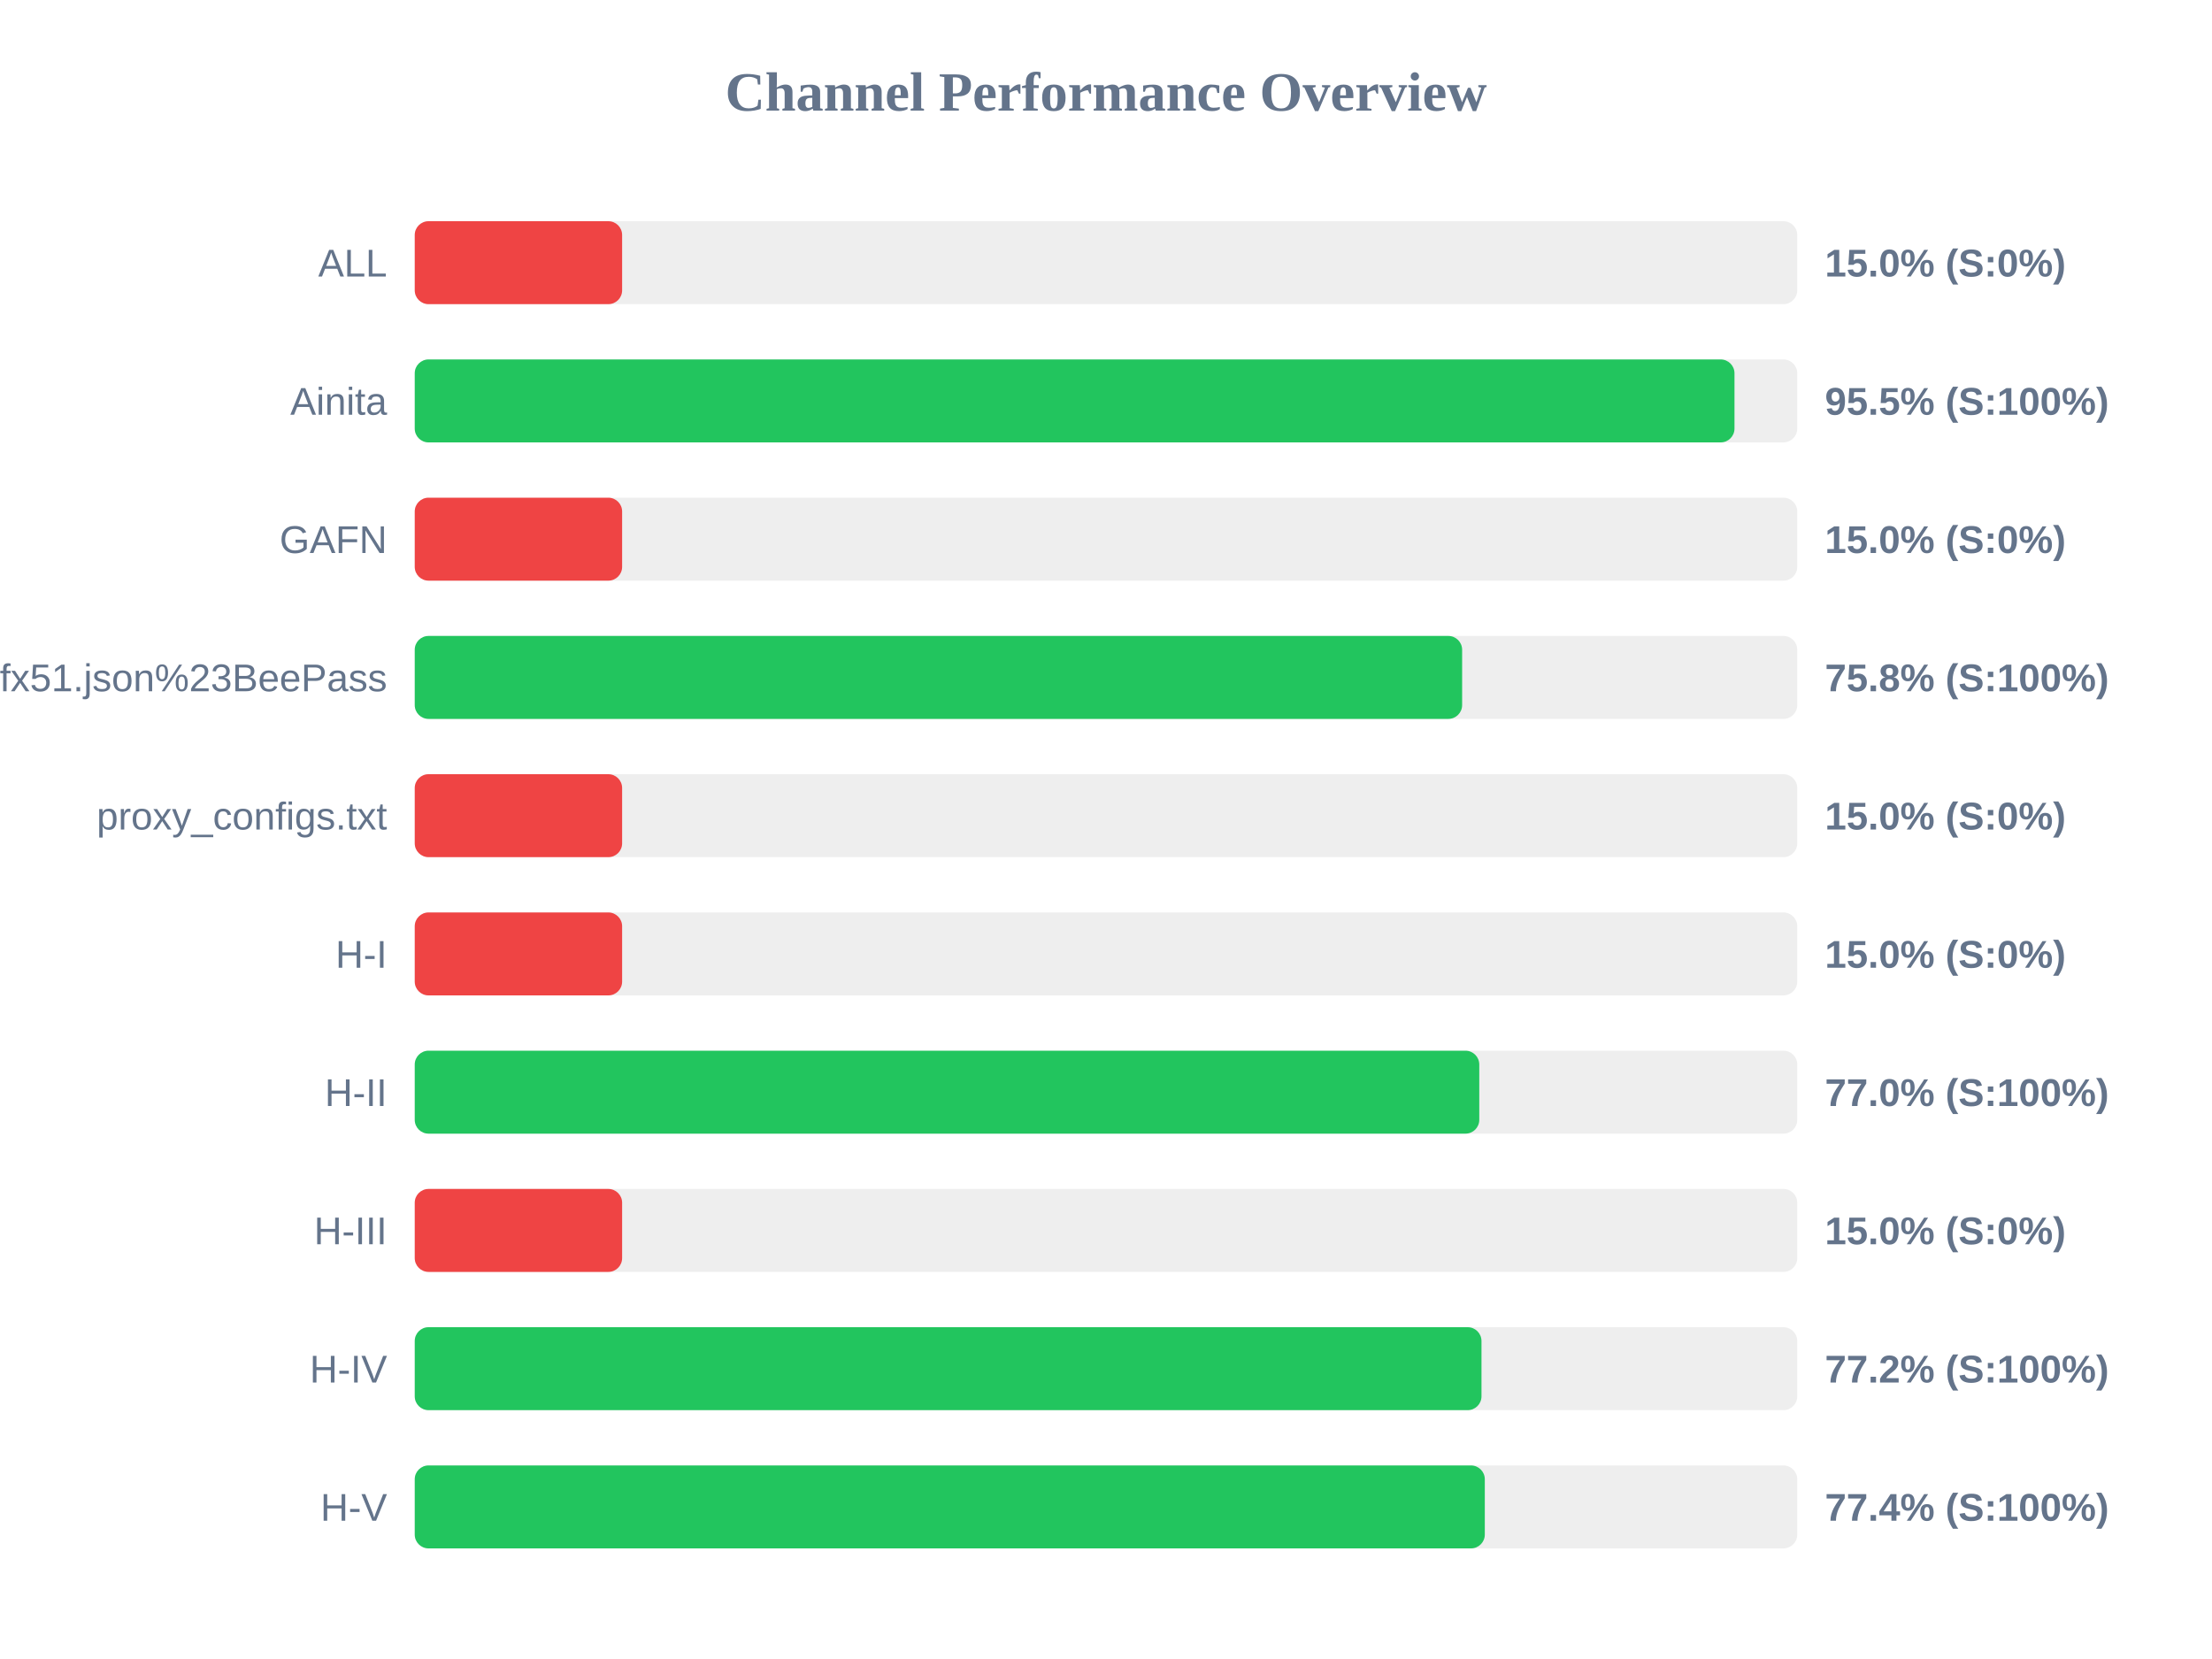
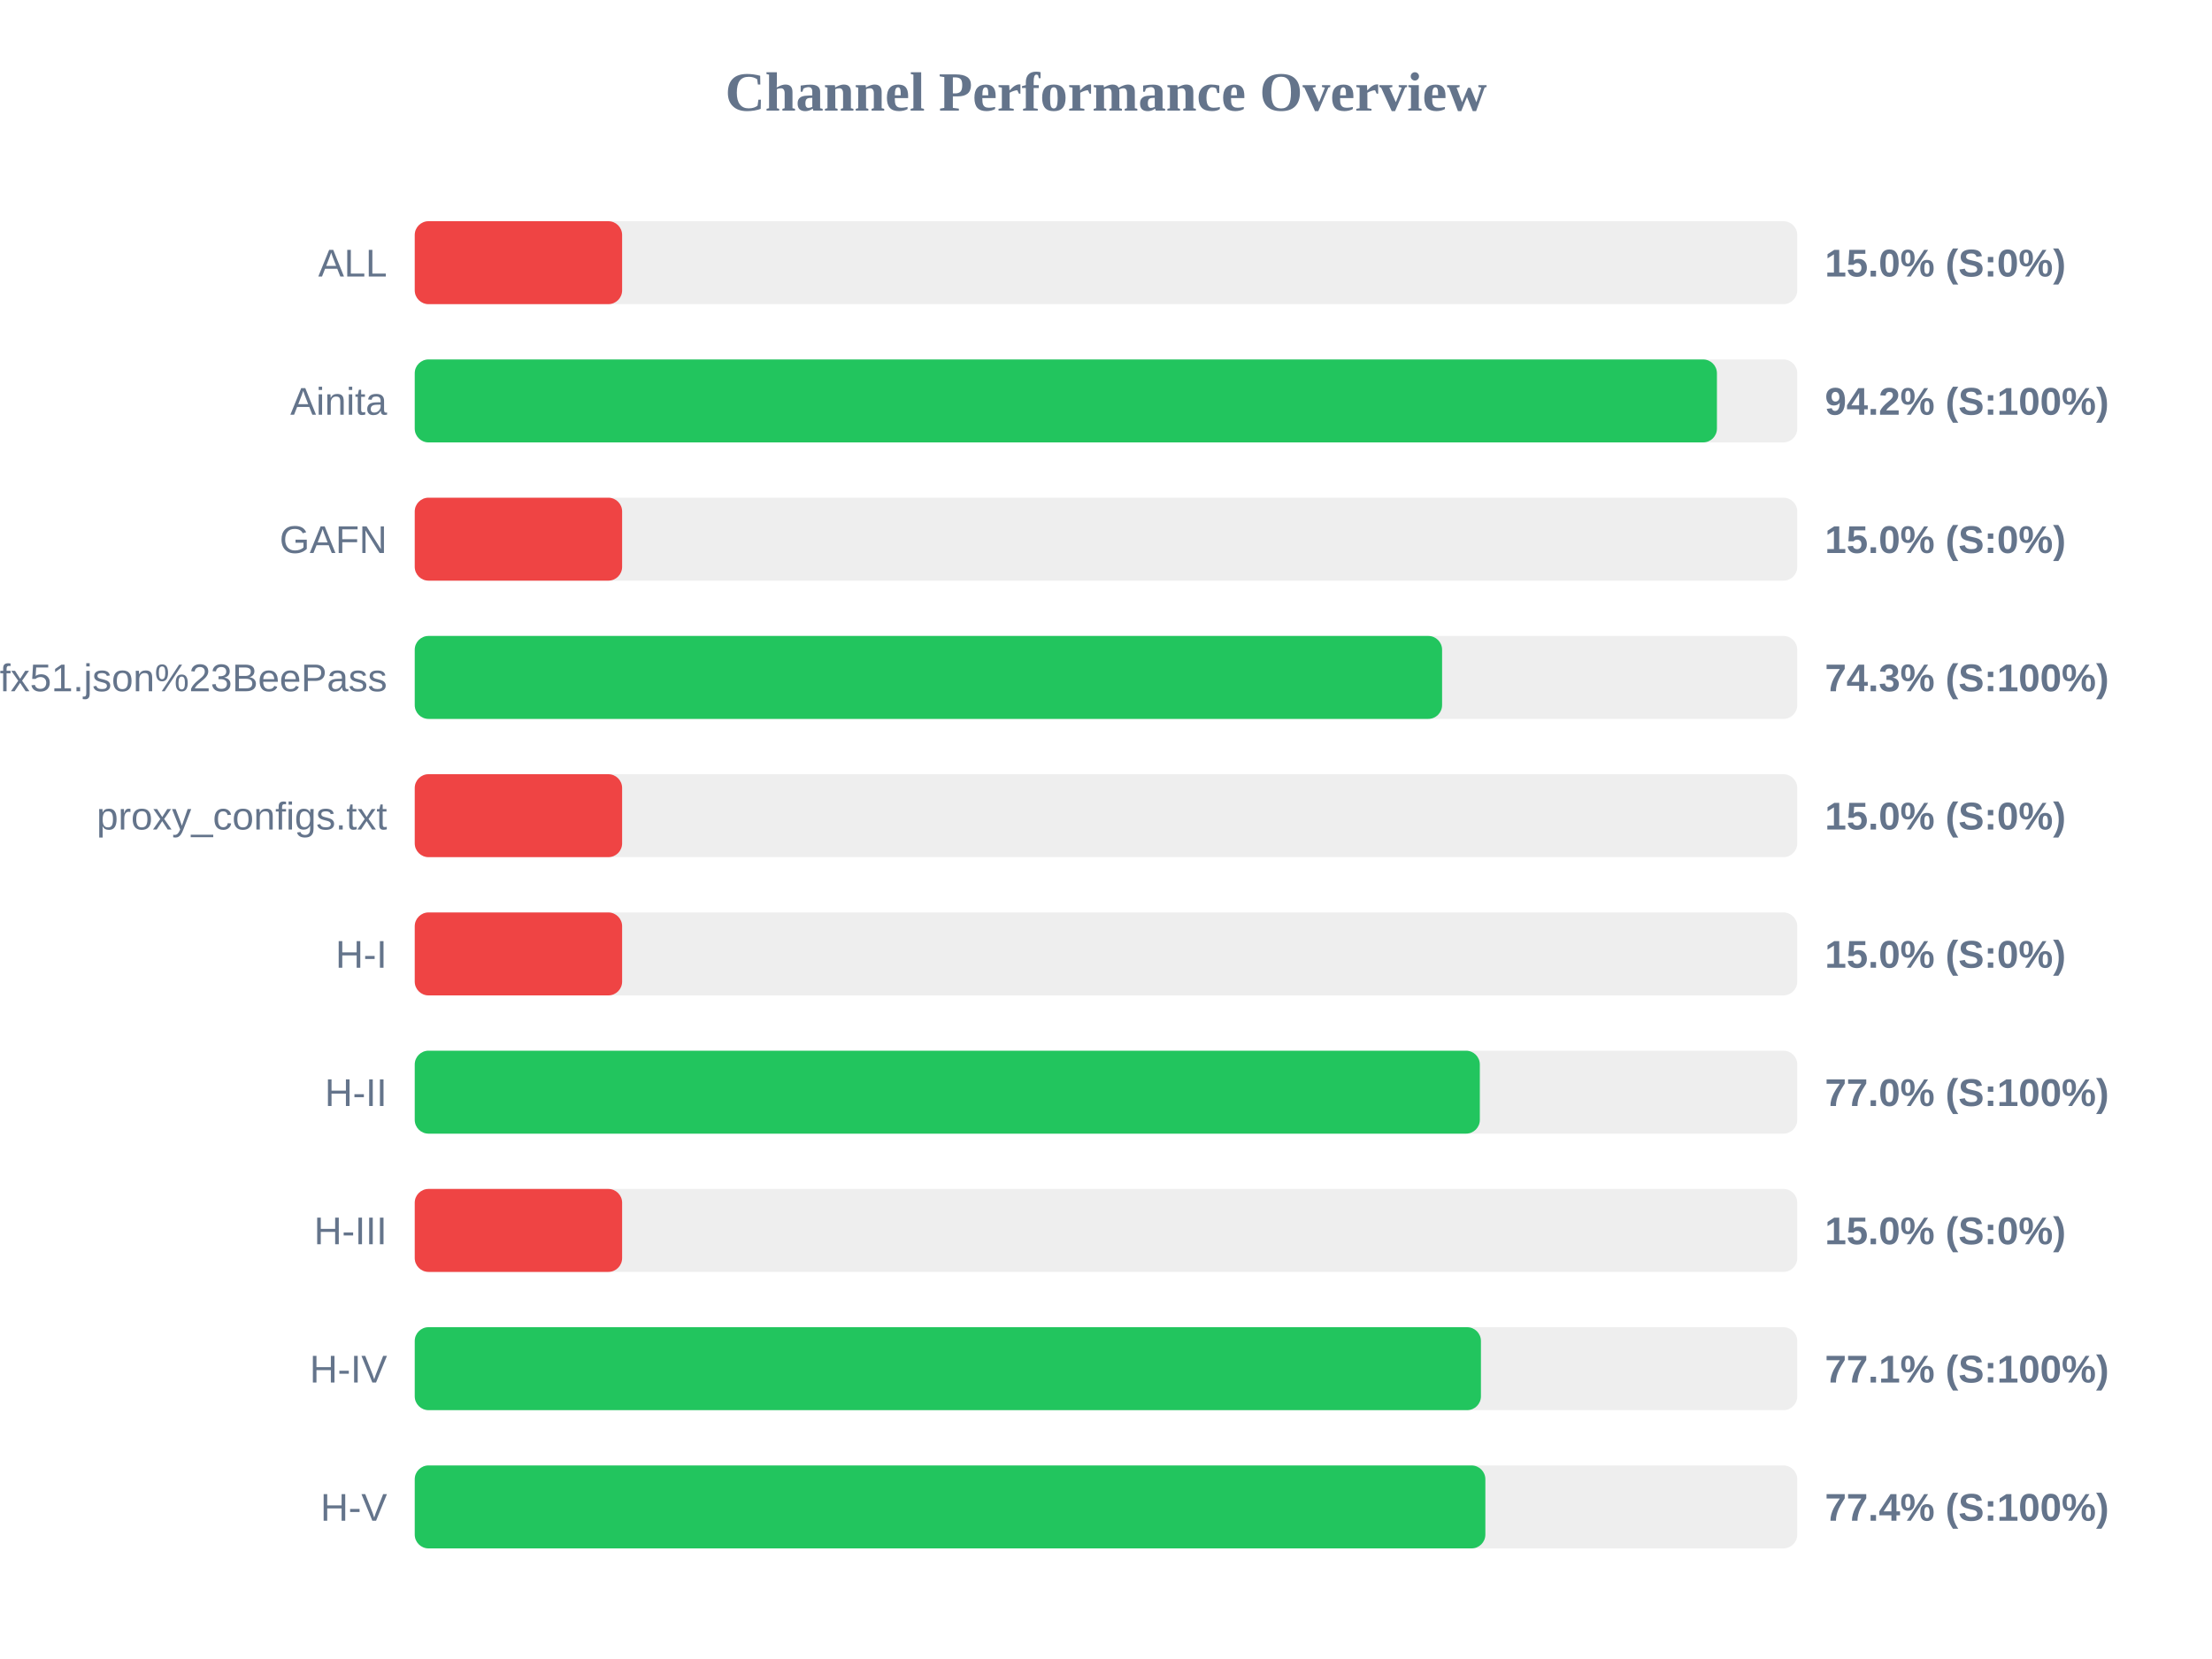
<svg xmlns="http://www.w3.org/2000/svg" width="800" height="600" version="1.1">
  <style>
        .row { font: 14px Arial; fill: #64748b; }
        .score { font: bold 14px Arial; fill: #64748b; }
    </style>
  <text x="400" y="40" text-anchor="middle" font-size="20px" font-weight="bold" fill="#64748b">Channel Performance Overview</text>
  <rect x="150" y="80" width="500" height="30" fill="#eee" rx="5" />
  <rect x="150" y="80" width="75.0" height="30" fill="#ef4444" rx="5" />
  <text x="140" y="100" text-anchor="end" class="row">ALL</text>
  <text x="660" y="100" text-anchor="start" class="score">15.0% (S:0%)</text>
  <rect x="150" y="130" width="500" height="30" fill="#eee" rx="5" />
-   <rect x="150" y="130" width="477.3" height="30" fill="#22c55e" rx="5" />
+   <rect x="150" y="130" width="470.95" height="30" fill="#22c55e" rx="5" />
  <text x="140" y="150" text-anchor="end" class="row">Ainita</text>
-   <text x="660" y="150" text-anchor="start" class="score">95.5% (S:100%)</text>
+   <text x="660" y="150" text-anchor="start" class="score">94.2% (S:100%)</text>
  <rect x="150" y="180" width="500" height="30" fill="#eee" rx="5" />
  <rect x="150" y="180" width="75.0" height="30" fill="#ef4444" rx="5" />
  <text x="140" y="200" text-anchor="end" class="row">GAFN</text>
  <text x="660" y="200" text-anchor="start" class="score">15.0% (S:0%)</text>
  <rect x="150" y="230" width="500" height="30" fill="#eee" rx="5" />
-   <rect x="150" y="230" width="378.8" height="30" fill="#22c55e" rx="5" />
+   <rect x="150" y="230" width="371.55" height="30" fill="#22c55e" rx="5" />
  <text x="140" y="250" text-anchor="end" class="row">sub?s=ssconf%3A%2F%2Fs3.amazonaws.com%2Fbeedynconprd%2Fzf38bv6oxi1nv3wfkpmxyfl8yj5fargza3foantoalu16vznl0ckxx7bgf1ufx51.json%23BeePass</text>
-   <text x="660" y="250" text-anchor="start" class="score">75.8% (S:100%)</text>
+   <text x="660" y="250" text-anchor="start" class="score">74.3% (S:100%)</text>
  <rect x="150" y="280" width="500" height="30" fill="#eee" rx="5" />
  <rect x="150" y="280" width="75.0" height="30" fill="#ef4444" rx="5" />
  <text x="140" y="300" text-anchor="end" class="row">proxy_configs.txt</text>
  <text x="660" y="300" text-anchor="start" class="score">15.0% (S:0%)</text>
  <rect x="150" y="330" width="500" height="30" fill="#eee" rx="5" />
  <rect x="150" y="330" width="75.0" height="30" fill="#ef4444" rx="5" />
  <text x="140" y="350" text-anchor="end" class="row">H-I</text>
  <text x="660" y="350" text-anchor="start" class="score">15.0% (S:0%)</text>
  <rect x="150" y="380" width="500" height="30" fill="#eee" rx="5" />
-   <rect x="150" y="380" width="385.0" height="30" fill="#22c55e" rx="5" />
+   <rect x="150" y="380" width="385.2" height="30" fill="#22c55e" rx="5" />
  <text x="140" y="400" text-anchor="end" class="row">H-II</text>
  <text x="660" y="400" text-anchor="start" class="score">77.0% (S:100%)</text>
  <rect x="150" y="430" width="500" height="30" fill="#eee" rx="5" />
  <rect x="150" y="430" width="75.0" height="30" fill="#ef4444" rx="5" />
  <text x="140" y="450" text-anchor="end" class="row">H-III</text>
  <text x="660" y="450" text-anchor="start" class="score">15.0% (S:0%)</text>
  <rect x="150" y="480" width="500" height="30" fill="#eee" rx="5" />
-   <rect x="150" y="480" width="385.8" height="30" fill="#22c55e" rx="5" />
+   <rect x="150" y="480" width="385.6" height="30" fill="#22c55e" rx="5" />
  <text x="140" y="500" text-anchor="end" class="row">H-IV</text>
-   <text x="660" y="500" text-anchor="start" class="score">77.2% (S:100%)</text>
+   <text x="660" y="500" text-anchor="start" class="score">77.1% (S:100%)</text>
  <rect x="150" y="530" width="500" height="30" fill="#eee" rx="5" />
-   <rect x="150" y="530" width="387.0" height="30" fill="#22c55e" rx="5" />
+   <rect x="150" y="530" width="387.2" height="30" fill="#22c55e" rx="5" />
  <text x="140" y="550" text-anchor="end" class="row">H-V</text>
  <text x="660" y="550" text-anchor="start" class="score">77.4% (S:100%)</text>
</svg>
